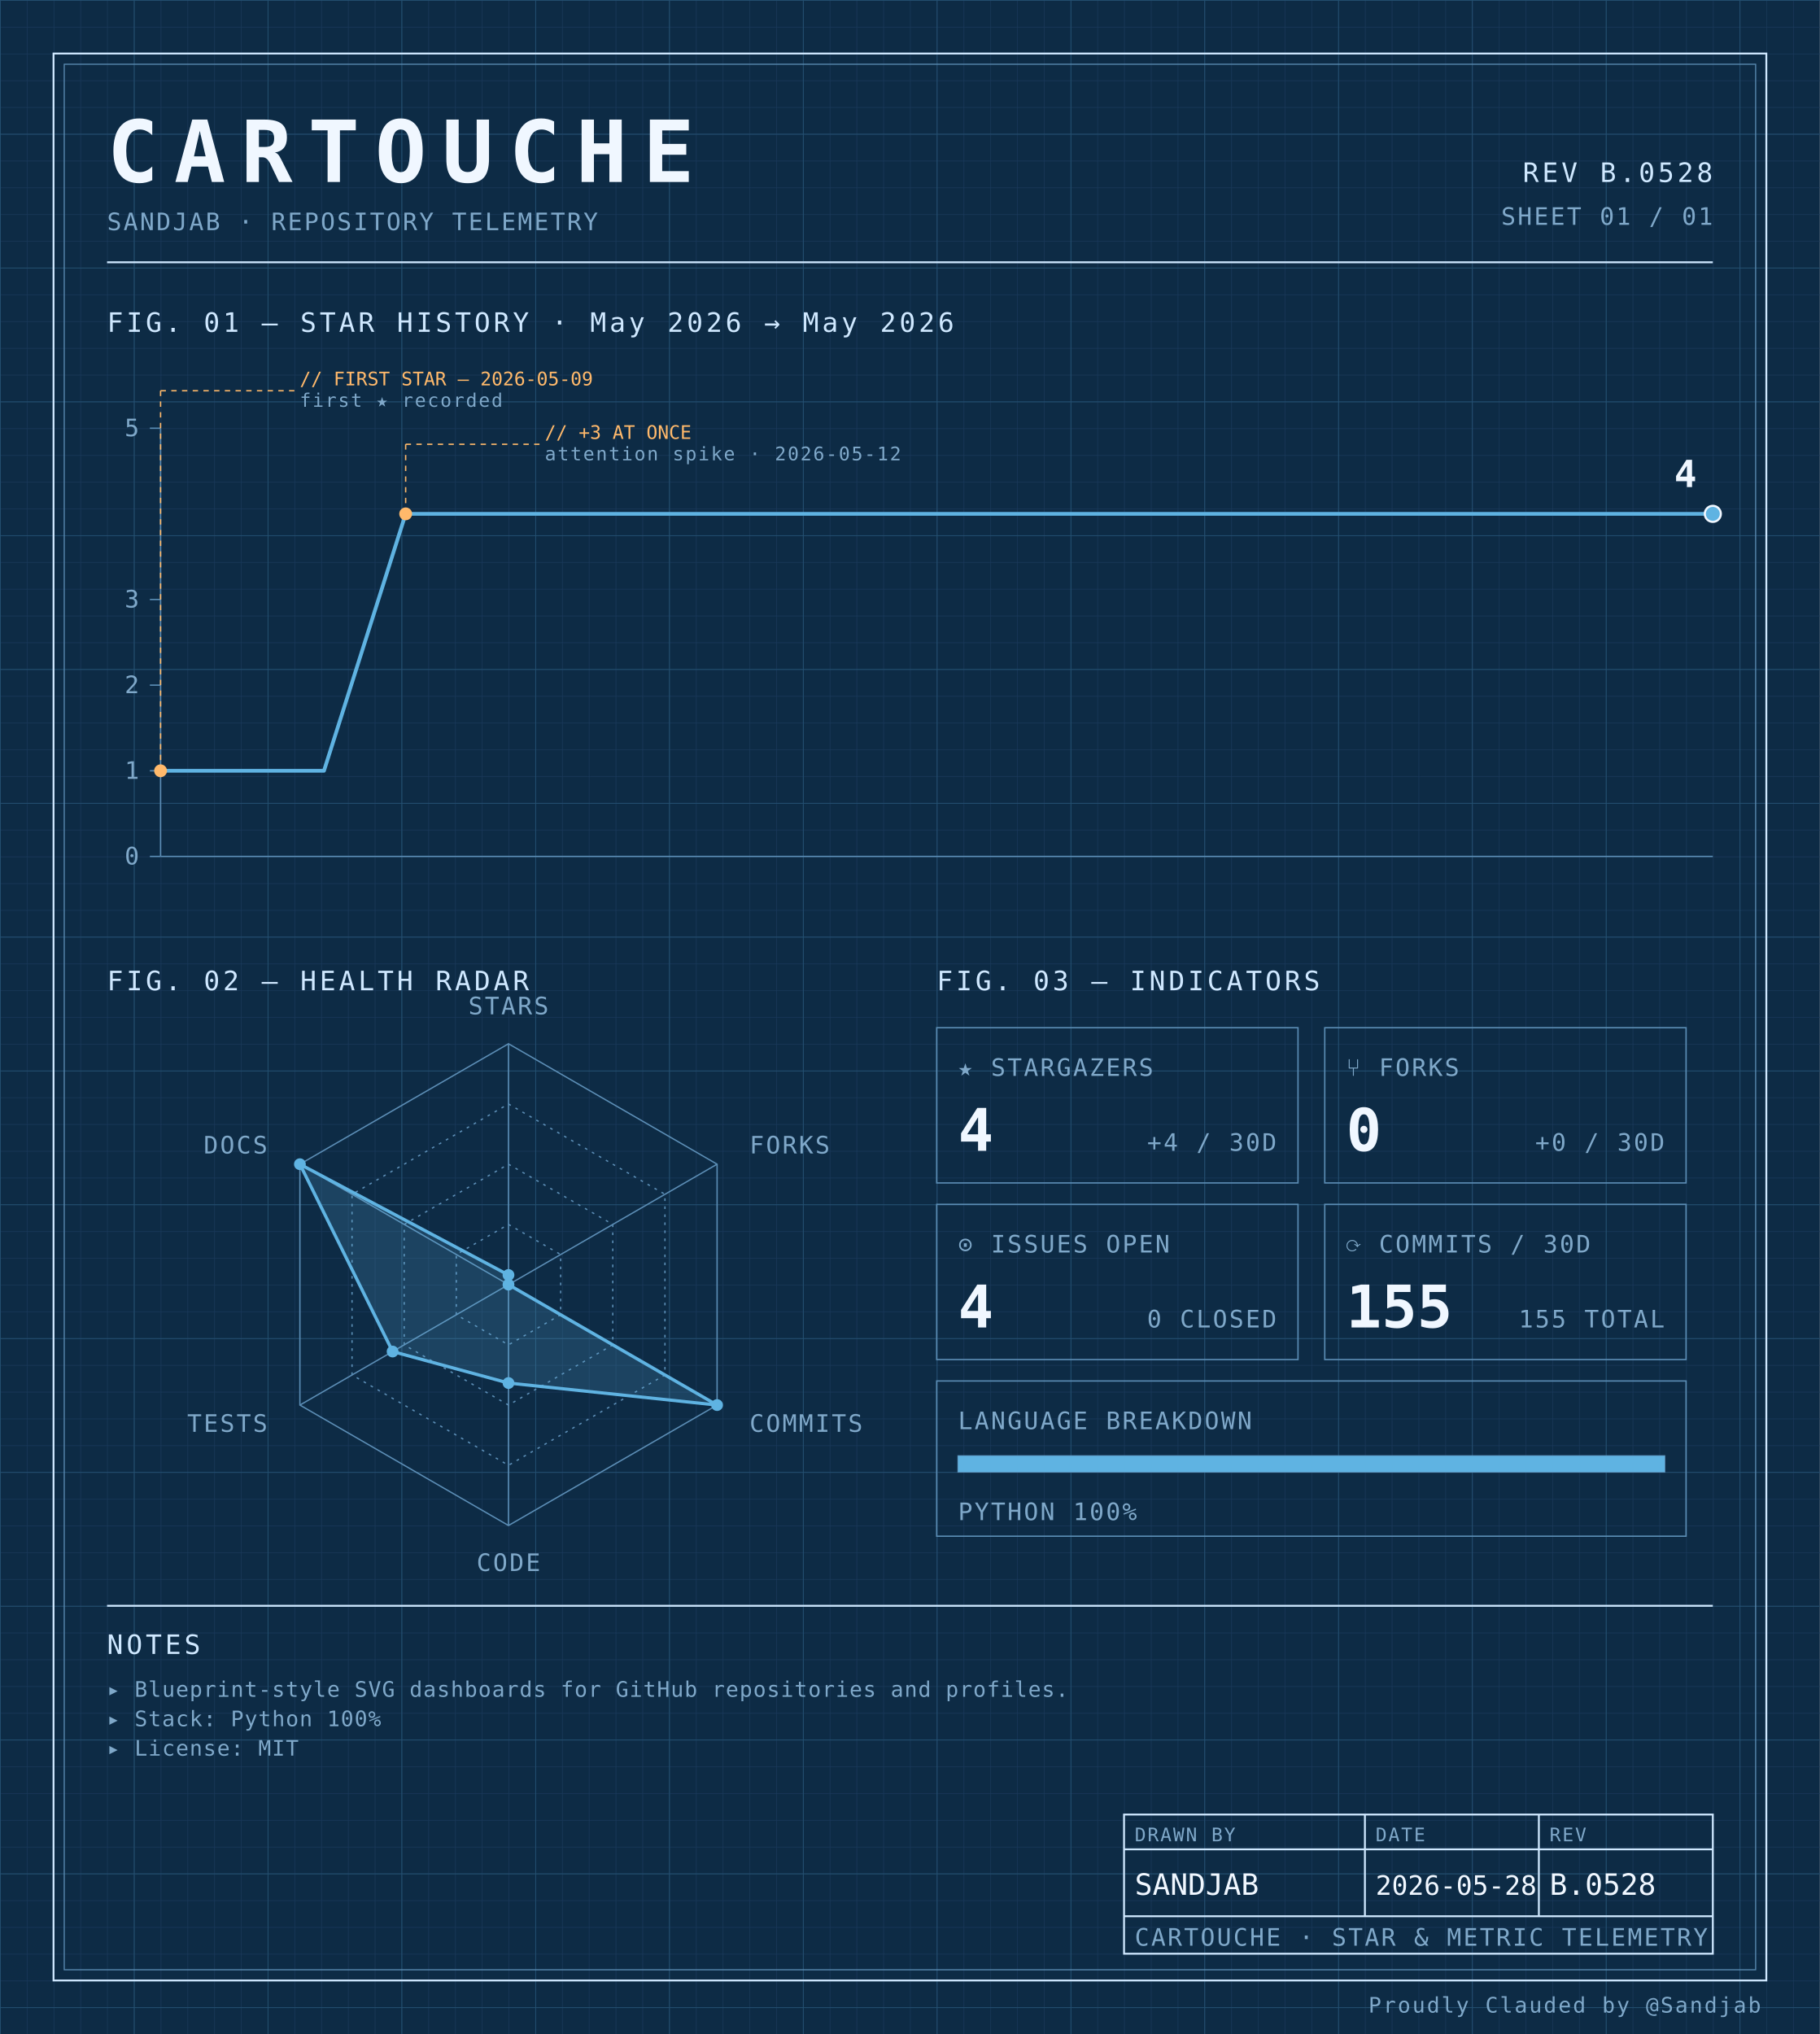
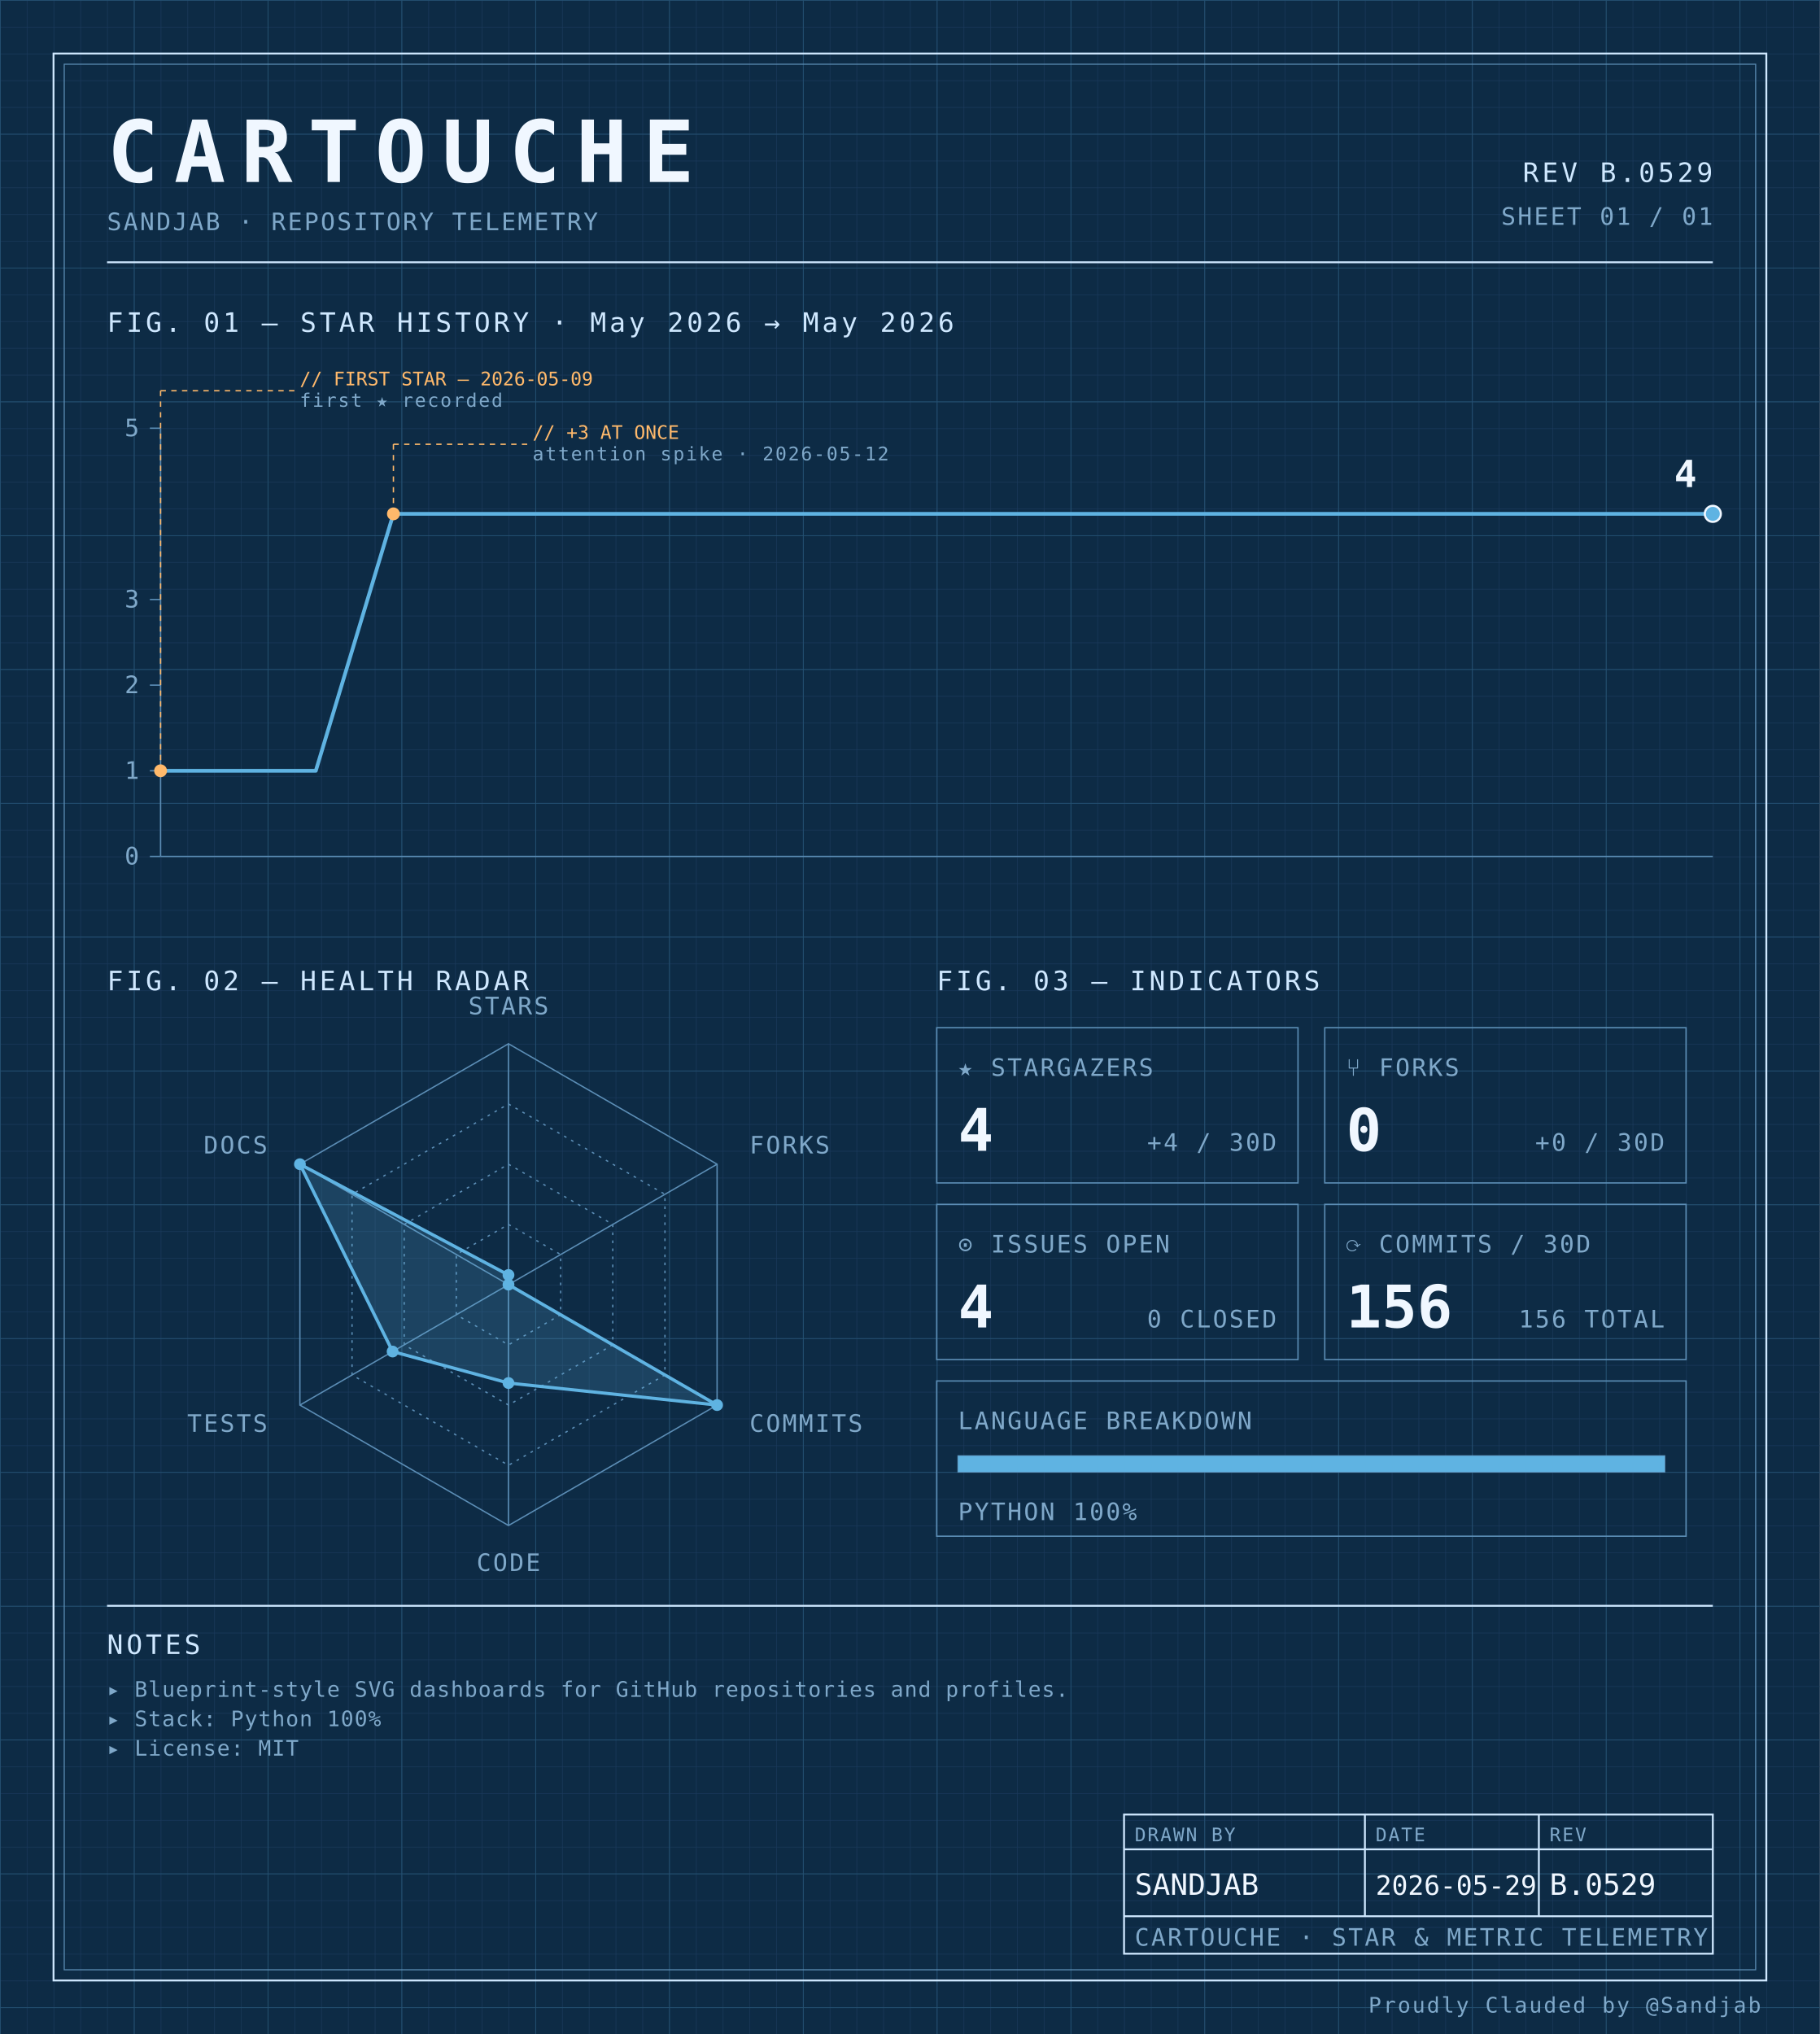
<svg xmlns="http://www.w3.org/2000/svg" width="100%" viewBox="0 0 680 760" role="img">
  <defs>
    <pattern id="grid-fine" width="10" height="10" patternUnits="userSpaceOnUse">
      <path d="M10 0H0V10" fill="none" stroke="#1a3a5c" stroke-width="0.4" />
    </pattern>
    <pattern id="grid-major" width="50" height="50" patternUnits="userSpaceOnUse">
      <path d="M50 0H0V50" fill="none" stroke="#245273" stroke-width="0.5" />
    </pattern>
  </defs>
  <rect x="0" y="0" width="680" height="760" fill="#0d2b45" />
  <rect x="0" y="0" width="680" height="760" fill="url(#grid-fine)" />
  <rect x="0" y="0" width="680" height="760" fill="url(#grid-major)" />
  <rect x="20" y="20" width="640" height="720" fill="none" stroke="#cfe8ff" stroke-width="0.7" />
  <rect x="24" y="24" width="632" height="712" fill="none" stroke="#5b8db5" stroke-width="0.4" />
  <text x="40" y="68" font-family="ui-monospace, 'SF Mono', 'JetBrains Mono', 'Cascadia Code', Consolas, monospace" font-size="32" font-weight="700" fill="#f0f7ff" text-anchor="start" letter-spacing="0.18em">CARTOUCHE</text>
  <text x="40" y="86" font-family="ui-monospace, 'SF Mono', 'JetBrains Mono', 'Cascadia Code', Consolas, monospace" font-size="9" font-weight="400" fill="#7fa8c9" text-anchor="start" letter-spacing="0.08em">SANDJAB · REPOSITORY TELEMETRY</text>
-   <text x="640" y="68" font-family="ui-monospace, 'SF Mono', 'JetBrains Mono', 'Cascadia Code', Consolas, monospace" font-size="10" font-weight="400" fill="#cfe8ff" text-anchor="end" letter-spacing="0.12em">REV B.0528</text>
+   <text x="640" y="68" font-family="ui-monospace, 'SF Mono', 'JetBrains Mono', 'Cascadia Code', Consolas, monospace" font-size="10" font-weight="400" fill="#cfe8ff" text-anchor="end" letter-spacing="0.12em">REV B.0529</text>
  <text x="640" y="84" font-family="ui-monospace, 'SF Mono', 'JetBrains Mono', 'Cascadia Code', Consolas, monospace" font-size="9" font-weight="400" fill="#7fa8c9" text-anchor="end" letter-spacing="0.08em">SHEET 01 / 01</text>
  <line x1="40" y1="98" x2="640" y2="98" stroke="#cfe8ff" stroke-width="0.7" />
  <text x="40" y="124" font-family="ui-monospace, 'SF Mono', 'JetBrains Mono', 'Cascadia Code', Consolas, monospace" font-size="10" font-weight="400" fill="#cfe8ff" text-anchor="start" letter-spacing="0.12em">FIG. 01 — STAR HISTORY · May 2026 → May 2026</text>
  <line x1="60" y1="160" x2="60" y2="320" stroke="#5b8db5" stroke-width="0.5" />
  <line x1="60" y1="320" x2="640" y2="320" stroke="#5b8db5" stroke-width="0.5" />
  <line x1="56" y1="320.0" x2="60" y2="320.0" stroke="#5b8db5" stroke-width="0.5" />
  <text x="52" y="323.0" font-family="ui-monospace, 'SF Mono', 'JetBrains Mono', 'Cascadia Code', Consolas, monospace" font-size="9" font-weight="400" fill="#7fa8c9" text-anchor="end" letter-spacing="0.08em">0</text>
  <line x1="56" y1="288.0" x2="60" y2="288.0" stroke="#5b8db5" stroke-width="0.5" />
  <text x="52" y="291.0" font-family="ui-monospace, 'SF Mono', 'JetBrains Mono', 'Cascadia Code', Consolas, monospace" font-size="9" font-weight="400" fill="#7fa8c9" text-anchor="end" letter-spacing="0.08em">1</text>
  <line x1="56" y1="256.0" x2="60" y2="256.0" stroke="#5b8db5" stroke-width="0.5" />
  <text x="52" y="259.0" font-family="ui-monospace, 'SF Mono', 'JetBrains Mono', 'Cascadia Code', Consolas, monospace" font-size="9" font-weight="400" fill="#7fa8c9" text-anchor="end" letter-spacing="0.08em">2</text>
  <line x1="56" y1="224.0" x2="60" y2="224.0" stroke="#5b8db5" stroke-width="0.5" />
  <text x="52" y="227.0" font-family="ui-monospace, 'SF Mono', 'JetBrains Mono', 'Cascadia Code', Consolas, monospace" font-size="9" font-weight="400" fill="#7fa8c9" text-anchor="end" letter-spacing="0.08em">3</text>
  <line x1="56" y1="160.0" x2="60" y2="160.0" stroke="#5b8db5" stroke-width="0.5" />
  <text x="52" y="163.0" font-family="ui-monospace, 'SF Mono', 'JetBrains Mono', 'Cascadia Code', Consolas, monospace" font-size="9" font-weight="400" fill="#7fa8c9" text-anchor="end" letter-spacing="0.08em">5</text>
-   <path d="M 60.00,288.00 L 90.53,288.00 121.05,288.00 151.58,192.00 182.11,192.00 212.63,192.00 243.16,192.00 273.68,192.00 304.21,192.00 334.74,192.00 365.26,192.00 395.79,192.00 426.32,192.00 456.84,192.00 487.37,192.00 517.89,192.00 548.42,192.00 578.95,192.00 609.47,192.00 640.00,192.00 640.00,192.00" fill="none" stroke="#5fb3e2" stroke-width="1.4" stroke-linejoin="round" stroke-linecap="round" />
+   <path d="M 60.00,288.00 L 89.00,288.00 118.00,288.00 147.00,192.00 176.00,192.00 205.00,192.00 234.00,192.00 263.00,192.00 292.00,192.00 321.00,192.00 350.00,192.00 379.00,192.00 408.00,192.00 437.00,192.00 466.00,192.00 495.00,192.00 524.00,192.00 553.00,192.00 582.00,192.00 611.00,192.00 640.00,192.00 640.00,192.00" fill="none" stroke="#5fb3e2" stroke-width="1.4" stroke-linejoin="round" stroke-linecap="round" />
  <circle cx="60.0" cy="288.0" r="2.4" fill="#ffb96b" />
  <line x1="60.0" y1="288.0" x2="60.0" y2="146" stroke="#ffb96b" stroke-width="0.5" stroke-dasharray="2,2" fill="none" />
  <line x1="60.0" y1="146" x2="110.0" y2="146" stroke="#ffb96b" stroke-width="0.5" stroke-dasharray="2,2" fill="none" />
  <text x="112.0" y="144" font-family="ui-monospace, 'SF Mono', 'JetBrains Mono', 'Cascadia Code', Consolas, monospace" font-size="7" font-weight="400" fill="#ffb96b" text-anchor="start" letter-spacing="normal">// FIRST STAR — 2026-05-09</text>
  <text x="112.0" y="152" font-family="ui-monospace, 'SF Mono', 'JetBrains Mono', 'Cascadia Code', Consolas, monospace" font-size="7" font-weight="400" fill="#7fa8c9" text-anchor="start" letter-spacing="0.08em">first ★ recorded</text>
-   <circle cx="151.579" cy="192.0" r="2.4" fill="#ffb96b" />
-   <line x1="151.579" y1="192.0" x2="151.579" y2="166" stroke="#ffb96b" stroke-width="0.5" stroke-dasharray="2,2" fill="none" />
-   <line x1="151.579" y1="166" x2="201.579" y2="166" stroke="#ffb96b" stroke-width="0.5" stroke-dasharray="2,2" fill="none" />
-   <text x="203.579" y="164" font-family="ui-monospace, 'SF Mono', 'JetBrains Mono', 'Cascadia Code', Consolas, monospace" font-size="7" font-weight="400" fill="#ffb96b" text-anchor="start" letter-spacing="normal">// +3 AT ONCE</text>
-   <text x="203.579" y="172" font-family="ui-monospace, 'SF Mono', 'JetBrains Mono', 'Cascadia Code', Consolas, monospace" font-size="7" font-weight="400" fill="#7fa8c9" text-anchor="start" letter-spacing="0.08em">attention spike · 2026-05-12</text>
+   <circle cx="147.0" cy="192.0" r="2.4" fill="#ffb96b" />
+   <line x1="147.0" y1="192.0" x2="147.0" y2="166" stroke="#ffb96b" stroke-width="0.5" stroke-dasharray="2,2" fill="none" />
+   <line x1="147.0" y1="166" x2="197.0" y2="166" stroke="#ffb96b" stroke-width="0.5" stroke-dasharray="2,2" fill="none" />
+   <text x="199.0" y="164" font-family="ui-monospace, 'SF Mono', 'JetBrains Mono', 'Cascadia Code', Consolas, monospace" font-size="7" font-weight="400" fill="#ffb96b" text-anchor="start" letter-spacing="normal">// +3 AT ONCE</text>
+   <text x="199.0" y="172" font-family="ui-monospace, 'SF Mono', 'JetBrains Mono', 'Cascadia Code', Consolas, monospace" font-size="7" font-weight="400" fill="#7fa8c9" text-anchor="start" letter-spacing="0.08em">attention spike · 2026-05-12</text>
  <circle cx="640.0" cy="192.0" r="3" fill="#5fb3e2" stroke="#f0f7ff" stroke-width="0.8" />
  <text x="634.0" y="182.0" font-family="ui-monospace, 'SF Mono', 'JetBrains Mono', 'Cascadia Code', Consolas, monospace" font-size="14" font-weight="700" fill="#f0f7ff" text-anchor="end" letter-spacing="normal">4</text>
  <text x="40" y="370" font-family="ui-monospace, 'SF Mono', 'JetBrains Mono', 'Cascadia Code', Consolas, monospace" font-size="10" font-weight="400" fill="#cfe8ff" text-anchor="start" letter-spacing="0.12em">FIG. 02 — HEALTH RADAR</text>
  <g transform="translate(190 480)">
    <polygon points="0.00,-90.00 77.94,-45.00 77.94,45.00 0.00,90.00 -77.94,45.00 -77.94,-45.00" fill="none" stroke="#5b8db5" stroke-width="0.5" />
    <polygon points="0.00,-67.50 58.46,-33.75 58.46,33.75 0.00,67.50 -58.46,33.75 -58.46,-33.75" fill="none" stroke="#5b8db5" stroke-width="0.5" stroke-dasharray="1,2" />
    <polygon points="0.00,-45.00 38.97,-22.50 38.97,22.50 0.00,45.00 -38.97,22.50 -38.97,-22.50" fill="none" stroke="#5b8db5" stroke-width="0.5" stroke-dasharray="1,2" />
    <polygon points="0.00,-22.50 19.49,-11.25 19.49,11.25 0.00,22.50 -19.49,11.25 -19.49,-11.25" fill="none" stroke="#5b8db5" stroke-width="0.5" stroke-dasharray="1,2" />
    <line x1="0" y1="0" x2="0.00" y2="-90.00" stroke="#5b8db5" stroke-width="0.5" />
    <line x1="0" y1="0" x2="77.94" y2="-45.00" stroke="#5b8db5" stroke-width="0.5" />
    <line x1="0" y1="0" x2="77.94" y2="45.00" stroke="#5b8db5" stroke-width="0.5" />
    <line x1="0" y1="0" x2="0.00" y2="90.00" stroke="#5b8db5" stroke-width="0.5" />
    <line x1="0" y1="0" x2="-77.94" y2="45.00" stroke="#5b8db5" stroke-width="0.5" />
    <line x1="0" y1="0" x2="-77.94" y2="-45.00" stroke="#5b8db5" stroke-width="0.5" />
    <polygon points="0.00,-3.60 0.00,0.00 77.94,45.00 0.00,36.77 -43.30,25.00 -77.94,-45.00" fill="#5fb3e2" fill-opacity="0.18" stroke="#5fb3e2" stroke-width="1.2" />
    <circle cx="0.00" cy="-3.60" r="2.2" fill="#5fb3e2" />
    <circle cx="0.00" cy="0.00" r="2.2" fill="#5fb3e2" />
    <circle cx="77.94" cy="45.00" r="2.2" fill="#5fb3e2" />
    <circle cx="0.00" cy="36.77" r="2.2" fill="#5fb3e2" />
    <circle cx="-43.30" cy="25.00" r="2.2" fill="#5fb3e2" />
    <circle cx="-77.94" cy="-45.00" r="2.2" fill="#5fb3e2" />
    <text x="6.3681633555662356e-15" y="-101" font-family="ui-monospace, 'SF Mono', 'JetBrains Mono', 'Cascadia Code', Consolas, monospace" font-size="9" font-weight="400" fill="#7fa8c9" text-anchor="middle" letter-spacing="0.08em">STARS</text>
    <text x="90.067" y="-49" font-family="ui-monospace, 'SF Mono', 'JetBrains Mono', 'Cascadia Code', Consolas, monospace" font-size="9" font-weight="400" fill="#7fa8c9" text-anchor="start" letter-spacing="0.08em">FORKS</text>
    <text x="90.067" y="55" font-family="ui-monospace, 'SF Mono', 'JetBrains Mono', 'Cascadia Code', Consolas, monospace" font-size="9" font-weight="400" fill="#7fa8c9" text-anchor="start" letter-spacing="0.08em">COMMITS</text>
    <text x="6.3681633555662356e-15" y="107" font-family="ui-monospace, 'SF Mono', 'JetBrains Mono', 'Cascadia Code', Consolas, monospace" font-size="9" font-weight="400" fill="#7fa8c9" text-anchor="middle" letter-spacing="0.08em">CODE</text>
    <text x="-90.067" y="55" font-family="ui-monospace, 'SF Mono', 'JetBrains Mono', 'Cascadia Code', Consolas, monospace" font-size="9" font-weight="400" fill="#7fa8c9" text-anchor="end" letter-spacing="0.08em">TESTS</text>
    <text x="-90.067" y="-49" font-family="ui-monospace, 'SF Mono', 'JetBrains Mono', 'Cascadia Code', Consolas, monospace" font-size="9" font-weight="400" fill="#7fa8c9" text-anchor="end" letter-spacing="0.08em">DOCS</text>
  </g>
  <text x="350" y="370" font-family="ui-monospace, 'SF Mono', 'JetBrains Mono', 'Cascadia Code', Consolas, monospace" font-size="10" font-weight="400" fill="#cfe8ff" text-anchor="start" letter-spacing="0.12em">FIG. 03 — INDICATORS</text>
  <rect x="350" y="384" width="135" height="58" fill="none" stroke="#5b8db5" stroke-width="0.5" />
  <text x="358" y="402" font-family="ui-monospace, 'SF Mono', 'JetBrains Mono', 'Cascadia Code', Consolas, monospace" font-size="9" font-weight="400" fill="#7fa8c9" text-anchor="start" letter-spacing="0.08em">★ STARGAZERS</text>
  <text x="358" y="430" font-family="ui-monospace, 'SF Mono', 'JetBrains Mono', 'Cascadia Code', Consolas, monospace" font-size="22" font-weight="700" fill="#f0f7ff" text-anchor="start" letter-spacing="normal">4</text>
  <text x="477" y="430" font-family="ui-monospace, 'SF Mono', 'JetBrains Mono', 'Cascadia Code', Consolas, monospace" font-size="9" font-weight="400" fill="#7fa8c9" text-anchor="end" letter-spacing="0.08em">+4 / 30D</text>
  <rect x="495" y="384" width="135" height="58" fill="none" stroke="#5b8db5" stroke-width="0.5" />
  <text x="503" y="402" font-family="ui-monospace, 'SF Mono', 'JetBrains Mono', 'Cascadia Code', Consolas, monospace" font-size="9" font-weight="400" fill="#7fa8c9" text-anchor="start" letter-spacing="0.08em">⑂ FORKS</text>
  <text x="503" y="430" font-family="ui-monospace, 'SF Mono', 'JetBrains Mono', 'Cascadia Code', Consolas, monospace" font-size="22" font-weight="700" fill="#f0f7ff" text-anchor="start" letter-spacing="normal">0</text>
  <text x="622" y="430" font-family="ui-monospace, 'SF Mono', 'JetBrains Mono', 'Cascadia Code', Consolas, monospace" font-size="9" font-weight="400" fill="#7fa8c9" text-anchor="end" letter-spacing="0.08em">+0 / 30D</text>
  <rect x="350" y="450" width="135" height="58" fill="none" stroke="#5b8db5" stroke-width="0.5" />
  <text x="358" y="468" font-family="ui-monospace, 'SF Mono', 'JetBrains Mono', 'Cascadia Code', Consolas, monospace" font-size="9" font-weight="400" fill="#7fa8c9" text-anchor="start" letter-spacing="0.08em">⊙ ISSUES OPEN</text>
  <text x="358" y="496" font-family="ui-monospace, 'SF Mono', 'JetBrains Mono', 'Cascadia Code', Consolas, monospace" font-size="22" font-weight="700" fill="#f0f7ff" text-anchor="start" letter-spacing="normal">4</text>
  <text x="477" y="496" font-family="ui-monospace, 'SF Mono', 'JetBrains Mono', 'Cascadia Code', Consolas, monospace" font-size="9" font-weight="400" fill="#7fa8c9" text-anchor="end" letter-spacing="0.08em">0 CLOSED</text>
  <rect x="495" y="450" width="135" height="58" fill="none" stroke="#5b8db5" stroke-width="0.5" />
  <text x="503" y="468" font-family="ui-monospace, 'SF Mono', 'JetBrains Mono', 'Cascadia Code', Consolas, monospace" font-size="9" font-weight="400" fill="#7fa8c9" text-anchor="start" letter-spacing="0.08em">⟳ COMMITS / 30D</text>
-   <text x="503" y="496" font-family="ui-monospace, 'SF Mono', 'JetBrains Mono', 'Cascadia Code', Consolas, monospace" font-size="22" font-weight="700" fill="#f0f7ff" text-anchor="start" letter-spacing="normal">155</text>
-   <text x="622" y="496" font-family="ui-monospace, 'SF Mono', 'JetBrains Mono', 'Cascadia Code', Consolas, monospace" font-size="9" font-weight="400" fill="#7fa8c9" text-anchor="end" letter-spacing="0.08em">155 TOTAL</text>
+   <text x="503" y="496" font-family="ui-monospace, 'SF Mono', 'JetBrains Mono', 'Cascadia Code', Consolas, monospace" font-size="22" font-weight="700" fill="#f0f7ff" text-anchor="start" letter-spacing="normal">156</text>
+   <text x="622" y="496" font-family="ui-monospace, 'SF Mono', 'JetBrains Mono', 'Cascadia Code', Consolas, monospace" font-size="9" font-weight="400" fill="#7fa8c9" text-anchor="end" letter-spacing="0.08em">156 TOTAL</text>
  <rect x="350" y="516" width="280" height="58" fill="none" stroke="#5b8db5" stroke-width="0.5" />
  <text x="358" y="534" font-family="ui-monospace, 'SF Mono', 'JetBrains Mono', 'Cascadia Code', Consolas, monospace" font-size="9" font-weight="400" fill="#7fa8c9" text-anchor="start" letter-spacing="0.08em">LANGUAGE BREAKDOWN</text>
  <rect x="358" y="544" width="264" height="6" fill="none" stroke="#5b8db5" stroke-width="0.5" />
  <rect x="358" y="544" width="264.00" height="6" fill="#5fb3e2" />
  <text x="358" y="568" font-family="ui-monospace, 'SF Mono', 'JetBrains Mono', 'Cascadia Code', Consolas, monospace" font-size="9" font-weight="400" fill="#7fa8c9" text-anchor="start" letter-spacing="0.08em">PYTHON 100%</text>
  <line x1="40" y1="600" x2="640" y2="600" stroke="#cfe8ff" stroke-width="0.7" />
  <text x="40" y="618" font-family="ui-monospace, 'SF Mono', 'JetBrains Mono', 'Cascadia Code', Consolas, monospace" font-size="10" font-weight="400" fill="#cfe8ff" text-anchor="start" letter-spacing="0.12em">NOTES</text>
  <text x="40" y="634" font-family="ui-monospace, 'SF Mono', 'JetBrains Mono', 'Cascadia Code', Consolas, monospace" font-size="8" font-weight="400" fill="#7fa8c9" text-anchor="start" letter-spacing="0.04em">▸ Blueprint-style SVG dashboards for GitHub repositories and profiles.</text>
  <text x="40" y="645" font-family="ui-monospace, 'SF Mono', 'JetBrains Mono', 'Cascadia Code', Consolas, monospace" font-size="8" font-weight="400" fill="#7fa8c9" text-anchor="start" letter-spacing="0.04em">▸ Stack: Python 100%</text>
  <text x="40" y="656" font-family="ui-monospace, 'SF Mono', 'JetBrains Mono', 'Cascadia Code', Consolas, monospace" font-size="8" font-weight="400" fill="#7fa8c9" text-anchor="start" letter-spacing="0.04em">▸ License: MIT</text>
  <rect x="420" y="678" width="220" height="52" fill="none" stroke="#cfe8ff" stroke-width="0.7" />
  <line x1="420" y1="691" x2="640" y2="691" stroke="#cfe8ff" stroke-width="0.7" />
  <line x1="420" y1="716" x2="640" y2="716" stroke="#cfe8ff" stroke-width="0.7" />
  <line x1="510" y1="678" x2="510" y2="716" stroke="#cfe8ff" stroke-width="0.7" />
  <line x1="575" y1="678" x2="575" y2="716" stroke="#cfe8ff" stroke-width="0.7" />
  <text x="424" y="688" font-family="ui-monospace, 'SF Mono', 'JetBrains Mono', 'Cascadia Code', Consolas, monospace" font-size="7" font-weight="400" fill="#7fa8c9" text-anchor="start" letter-spacing="0.08em">DRAWN BY</text>
  <text x="514" y="688" font-family="ui-monospace, 'SF Mono', 'JetBrains Mono', 'Cascadia Code', Consolas, monospace" font-size="7" font-weight="400" fill="#7fa8c9" text-anchor="start" letter-spacing="0.08em">DATE</text>
  <text x="579" y="688" font-family="ui-monospace, 'SF Mono', 'JetBrains Mono', 'Cascadia Code', Consolas, monospace" font-size="7" font-weight="400" fill="#7fa8c9" text-anchor="start" letter-spacing="0.08em">REV</text>
  <text x="424" y="708" font-family="ui-monospace, 'SF Mono', 'JetBrains Mono', 'Cascadia Code', Consolas, monospace" font-size="11" font-weight="400" fill="#f0f7ff" text-anchor="start" letter-spacing="normal">SANDJAB</text>
-   <text x="514" y="708" font-family="ui-monospace, 'SF Mono', 'JetBrains Mono', 'Cascadia Code', Consolas, monospace" font-size="10" font-weight="400" fill="#f0f7ff" text-anchor="start" letter-spacing="normal">2026-05-28</text>
-   <text x="579" y="708" font-family="ui-monospace, 'SF Mono', 'JetBrains Mono', 'Cascadia Code', Consolas, monospace" font-size="11" font-weight="400" fill="#f0f7ff" text-anchor="start" letter-spacing="normal">B.0528</text>
+   <text x="514" y="708" font-family="ui-monospace, 'SF Mono', 'JetBrains Mono', 'Cascadia Code', Consolas, monospace" font-size="10" font-weight="400" fill="#f0f7ff" text-anchor="start" letter-spacing="normal">2026-05-29</text>
+   <text x="579" y="708" font-family="ui-monospace, 'SF Mono', 'JetBrains Mono', 'Cascadia Code', Consolas, monospace" font-size="11" font-weight="400" fill="#f0f7ff" text-anchor="start" letter-spacing="normal">B.0529</text>
  <text x="424" y="727" font-family="ui-monospace, 'SF Mono', 'JetBrains Mono', 'Cascadia Code', Consolas, monospace" font-size="9" font-weight="400" fill="#7fa8c9" text-anchor="start" letter-spacing="0.08em">CARTOUCHE · STAR &amp; METRIC TELEMETRY</text>
  <text x="658" y="752" font-family="ui-monospace, 'SF Mono', 'JetBrains Mono', 'Cascadia Code', Consolas, monospace" font-size="8" font-weight="400" fill="#7fa8c9" text-anchor="end" letter-spacing="0.08em">Proudly Clauded by @Sandjab</text>
</svg>
